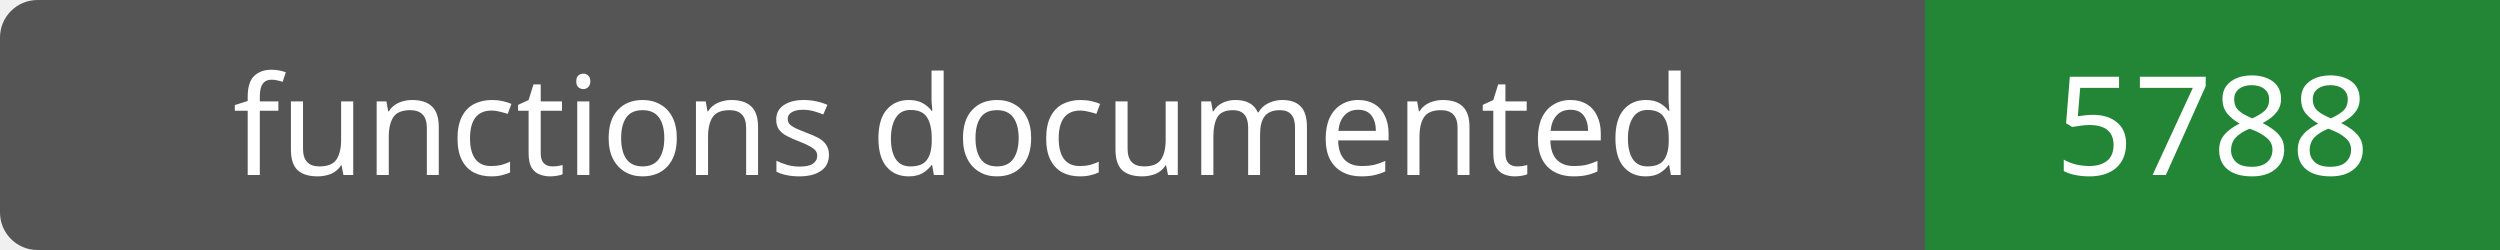
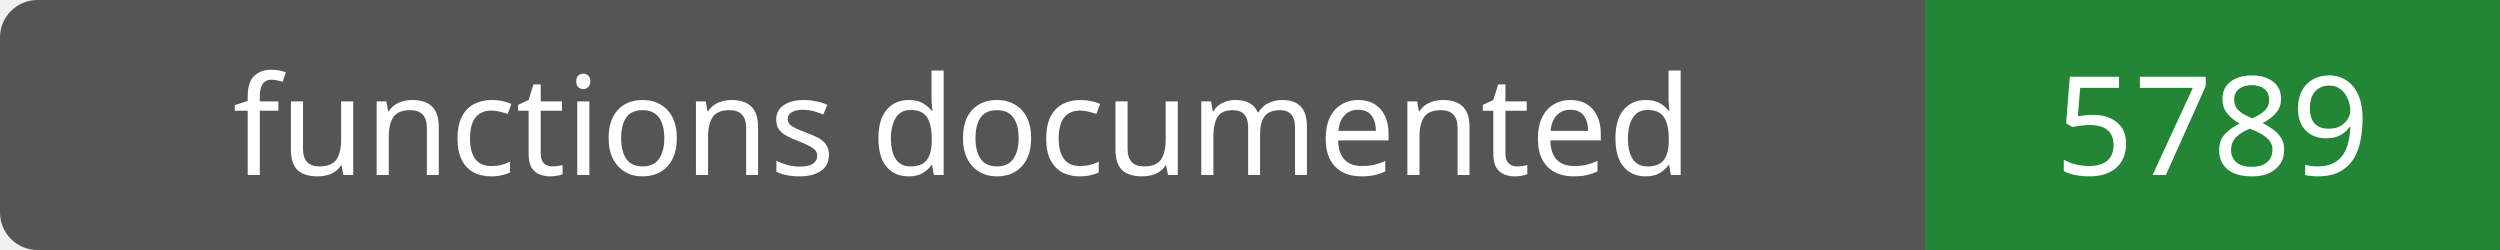
- <svg xmlns="http://www.w3.org/2000/svg" width="200" height="20" role="img" aria-label="functions documented: 5788">
+ <svg xmlns="http://www.w3.org/2000/svg" width="200" height="20" role="img" aria-label="functions documented: 5789">
  <rect width="200" height="20" rx="3" fill="#555" />
  <path fill="#238636" d="M154 0h46v20H154z" />
  <g fill="#fff" text-anchor="middle" font-family="Verdana,sans-serif" font-size="11">
    <text x="77.0" y="14">functions documented</text>
-     <text x="177.0" y="14">5788</text>
+     <text x="177.0" y="14">5789</text>
  </g>
</svg>
